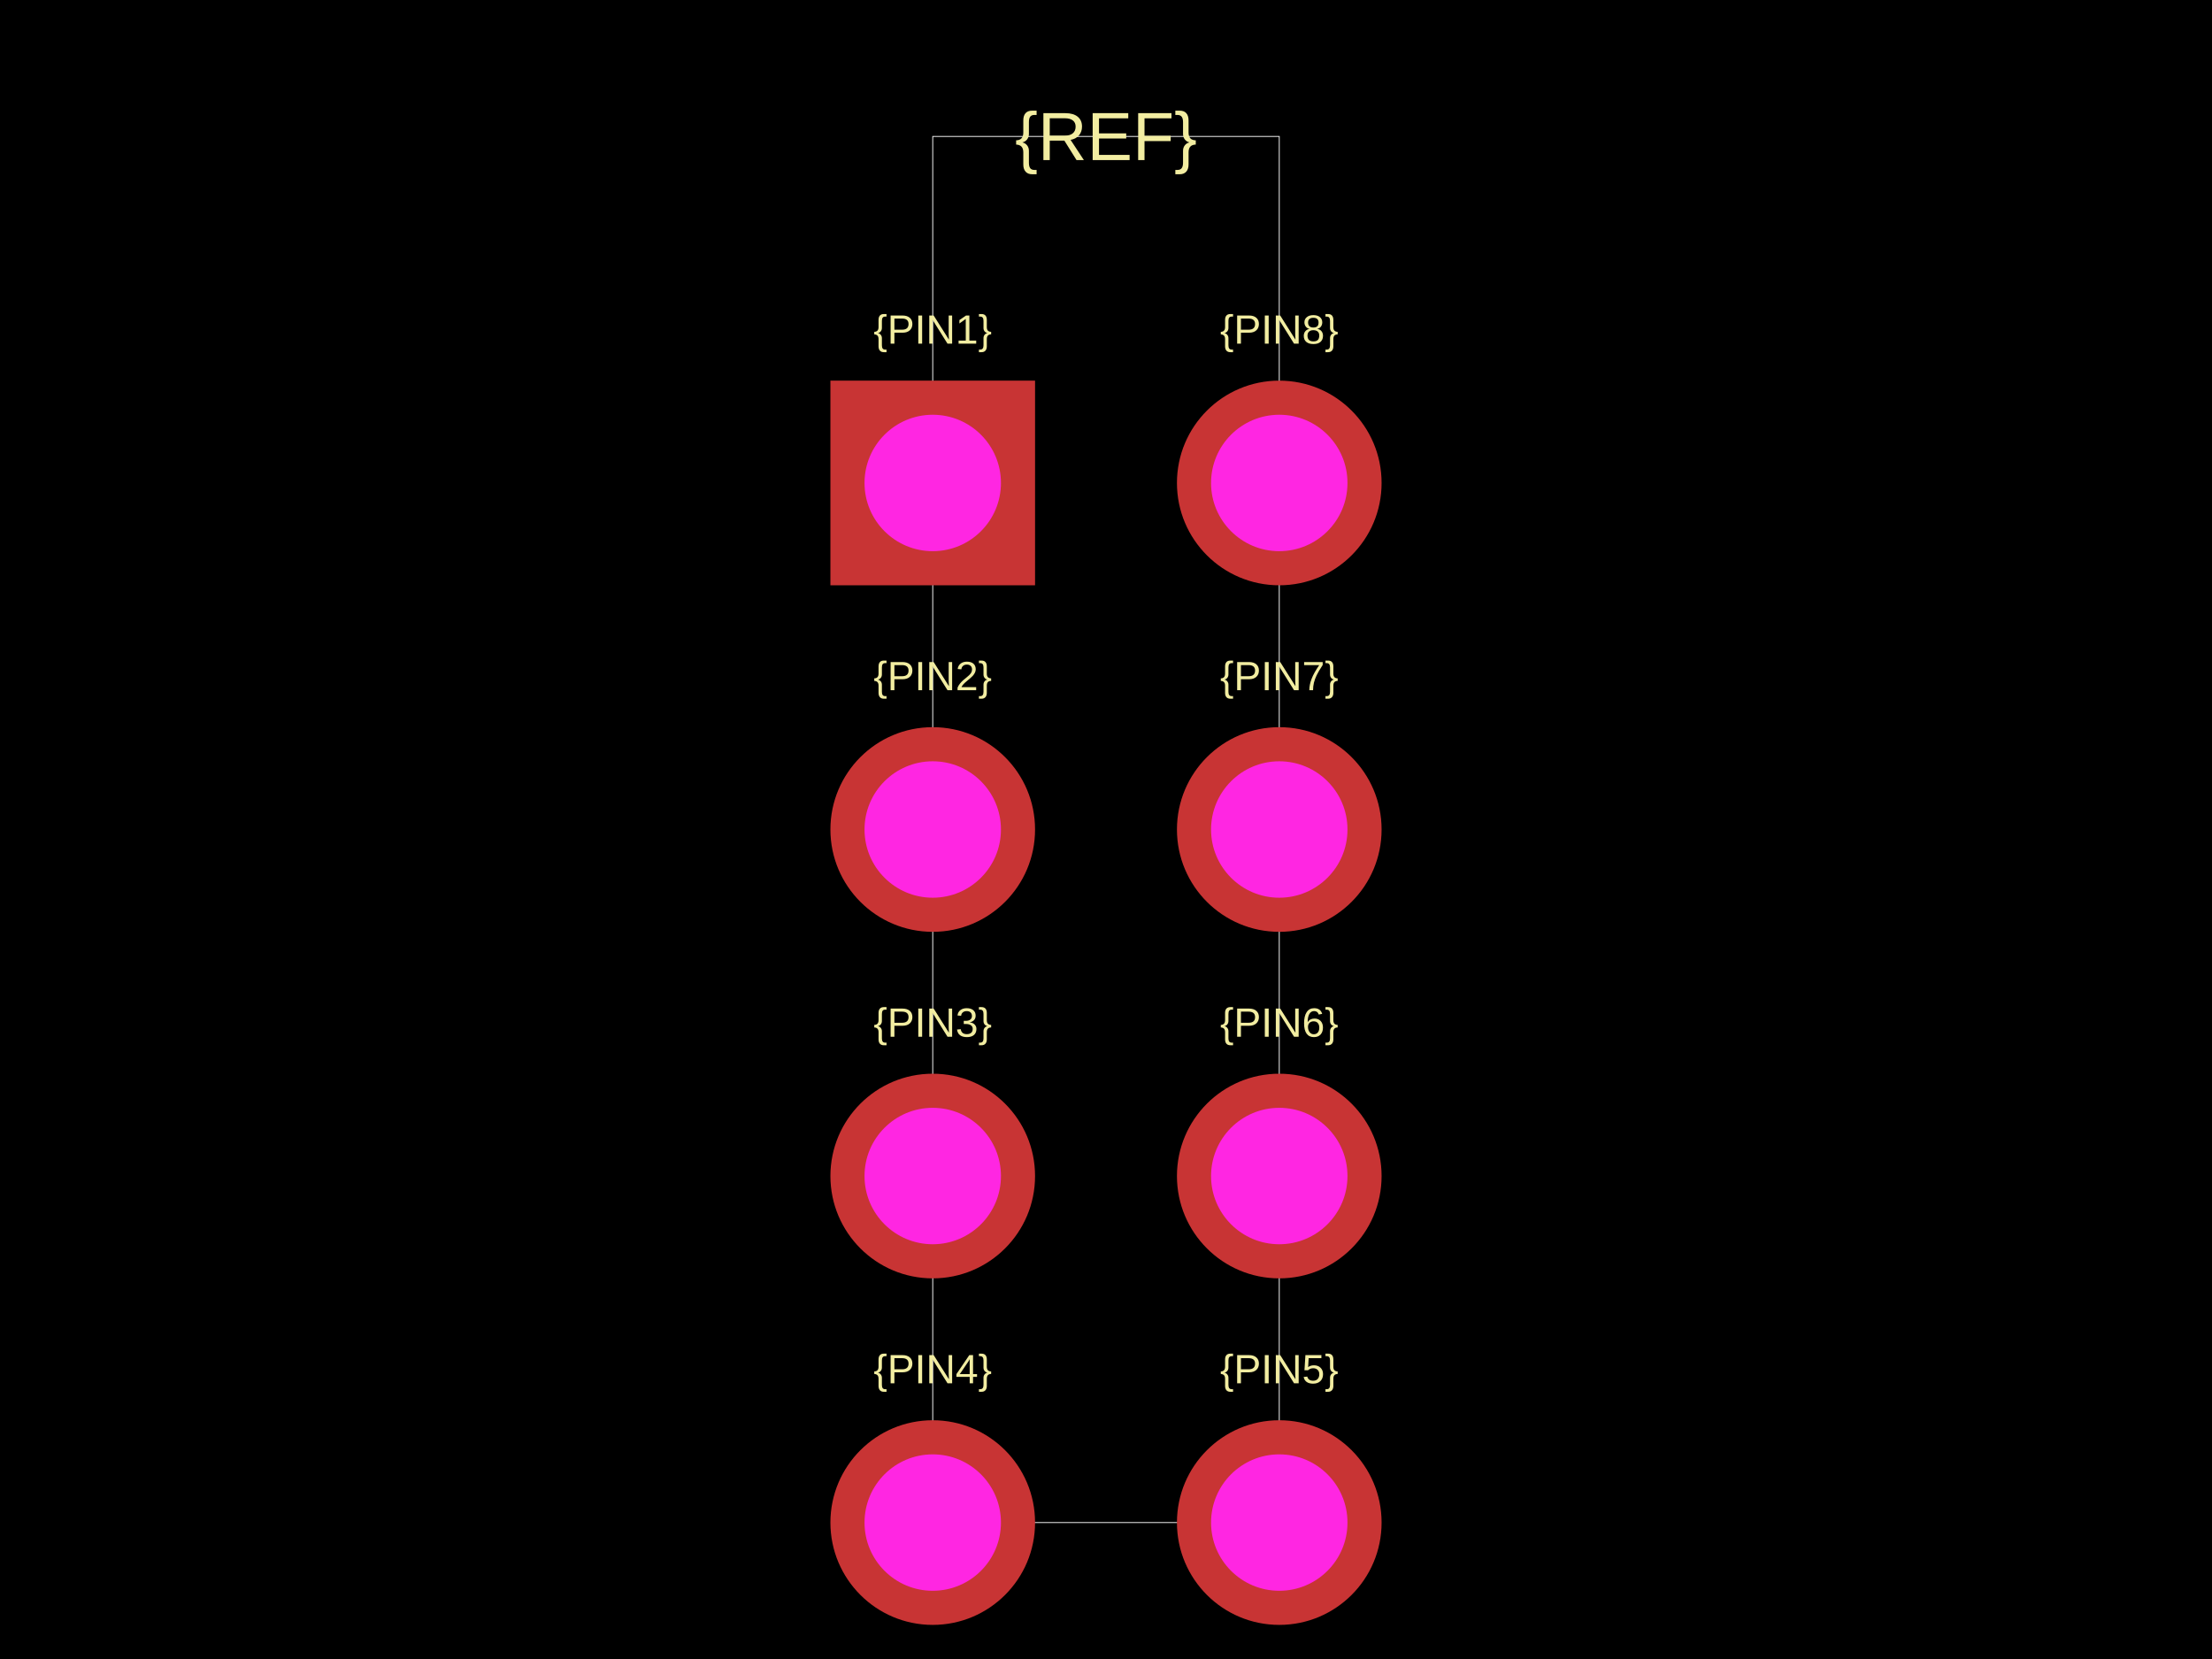
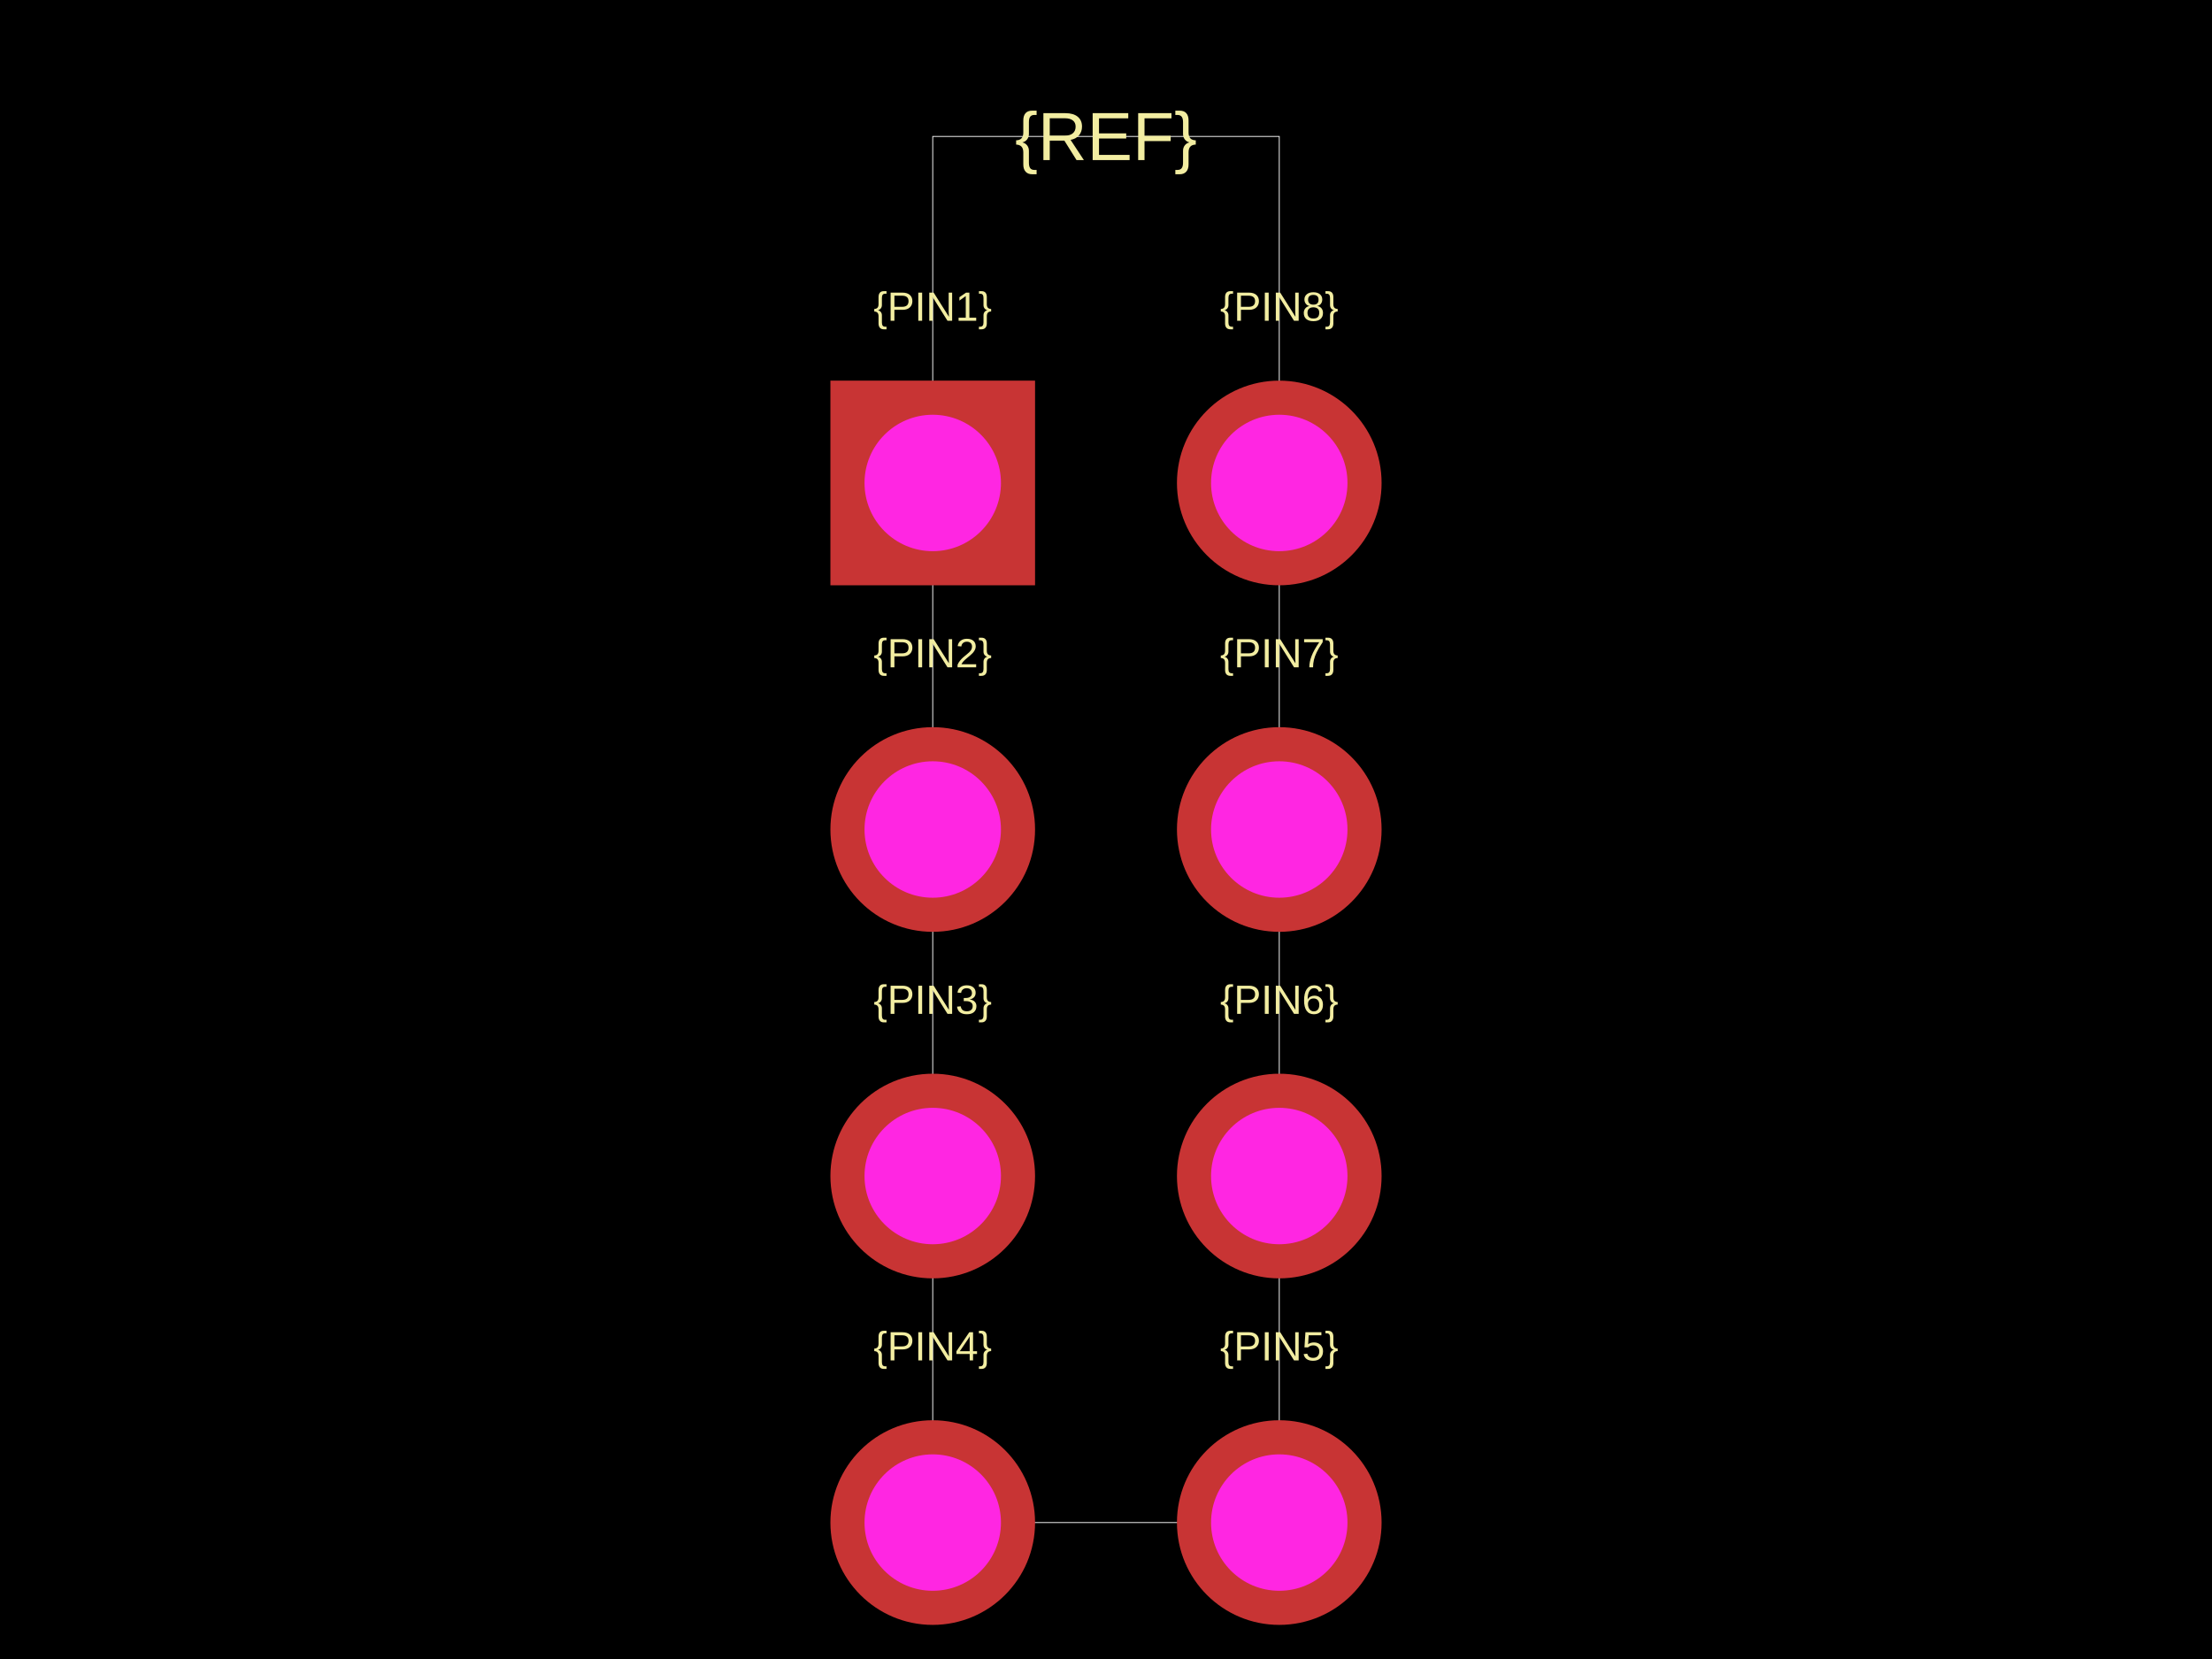
<svg xmlns="http://www.w3.org/2000/svg" width="800" height="600">
  <style />
  <rect class="boundary" x="0" y="0" fill="#000" width="800" height="600" />
  <rect class="pcb-boundary" fill="none" stroke="#fff" stroke-width="0.3" x="337.336" y="49.342" width="125.329" height="501.316" />
-   <text x="0" y="0" dx="0" dy="0" fill="#f2eda1" font-family="Arial, sans-serif" font-size="14.803" text-anchor="middle" dominant-baseline="central" transform="matrix(1,0,0,1,337.3355,119.1612)" class="pcb-silkscreen-text pcb-silkscreen-top" data-pcb-silkscreen-text-id="pcb_component_1" stroke="none">{PIN1}</text>
-   <text x="0" y="0" dx="0" dy="0" fill="#f2eda1" font-family="Arial, sans-serif" font-size="14.803" text-anchor="middle" dominant-baseline="central" transform="matrix(1,0,0,1,337.3355,244.4901)" class="pcb-silkscreen-text pcb-silkscreen-top" data-pcb-silkscreen-text-id="pcb_component_1" stroke="none">{PIN2}</text>
-   <text x="0" y="0" dx="0" dy="0" fill="#f2eda1" font-family="Arial, sans-serif" font-size="14.803" text-anchor="middle" dominant-baseline="central" transform="matrix(1,0,0,1,337.3355,369.8191)" class="pcb-silkscreen-text pcb-silkscreen-top" data-pcb-silkscreen-text-id="pcb_component_1" stroke="none">{PIN3}</text>
-   <text x="0" y="0" dx="0" dy="0" fill="#f2eda1" font-family="Arial, sans-serif" font-size="14.803" text-anchor="middle" dominant-baseline="central" transform="matrix(1,0,0,1,337.3355,495.148)" class="pcb-silkscreen-text pcb-silkscreen-top" data-pcb-silkscreen-text-id="pcb_component_1" stroke="none">{PIN4}</text>
-   <text x="0" y="0" dx="0" dy="0" fill="#f2eda1" font-family="Arial, sans-serif" font-size="14.803" text-anchor="middle" dominant-baseline="central" transform="matrix(1,0,0,1,462.6645,495.148)" class="pcb-silkscreen-text pcb-silkscreen-top" data-pcb-silkscreen-text-id="pcb_component_1" stroke="none">{PIN5}</text>
-   <text x="0" y="0" dx="0" dy="0" fill="#f2eda1" font-family="Arial, sans-serif" font-size="14.803" text-anchor="middle" dominant-baseline="central" transform="matrix(1,0,0,1,462.6645,369.8191)" class="pcb-silkscreen-text pcb-silkscreen-top" data-pcb-silkscreen-text-id="pcb_component_1" stroke="none">{PIN6}</text>
-   <text x="0" y="0" dx="0" dy="0" fill="#f2eda1" font-family="Arial, sans-serif" font-size="14.803" text-anchor="middle" dominant-baseline="central" transform="matrix(1,0,0,1,462.6645,244.4901)" class="pcb-silkscreen-text pcb-silkscreen-top" data-pcb-silkscreen-text-id="pcb_component_1" stroke="none">{PIN7}</text>
-   <text x="0" y="0" dx="0" dy="0" fill="#f2eda1" font-family="Arial, sans-serif" font-size="14.803" text-anchor="middle" dominant-baseline="central" transform="matrix(1,0,0,1,462.6645,119.1612)" class="pcb-silkscreen-text pcb-silkscreen-top" data-pcb-silkscreen-text-id="pcb_component_1" stroke="none">{PIN8}</text>
+   <text x="0" y="0" dx="0" dy="0" fill="#f2eda1" font-family="Arial, sans-serif" font-size="14.803" text-anchor="middle" dominant-baseline="text-after-edge" transform="matrix(1,0,0,1,337.3355,119.1612)" class="pcb-silkscreen-text pcb-silkscreen-top" data-pcb-silkscreen-text-id="pcb_component_1" stroke="none">{PIN1}</text>
+   <text x="0" y="0" dx="0" dy="0" fill="#f2eda1" font-family="Arial, sans-serif" font-size="14.803" text-anchor="middle" dominant-baseline="text-after-edge" transform="matrix(1,0,0,1,337.3355,244.4901)" class="pcb-silkscreen-text pcb-silkscreen-top" data-pcb-silkscreen-text-id="pcb_component_1" stroke="none">{PIN2}</text>
+   <text x="0" y="0" dx="0" dy="0" fill="#f2eda1" font-family="Arial, sans-serif" font-size="14.803" text-anchor="middle" dominant-baseline="text-after-edge" transform="matrix(1,0,0,1,337.3355,369.8191)" class="pcb-silkscreen-text pcb-silkscreen-top" data-pcb-silkscreen-text-id="pcb_component_1" stroke="none">{PIN3}</text>
+   <text x="0" y="0" dx="0" dy="0" fill="#f2eda1" font-family="Arial, sans-serif" font-size="14.803" text-anchor="middle" dominant-baseline="text-after-edge" transform="matrix(1,0,0,1,337.3355,495.148)" class="pcb-silkscreen-text pcb-silkscreen-top" data-pcb-silkscreen-text-id="pcb_component_1" stroke="none">{PIN4}</text>
+   <text x="0" y="0" dx="0" dy="0" fill="#f2eda1" font-family="Arial, sans-serif" font-size="14.803" text-anchor="middle" dominant-baseline="text-after-edge" transform="matrix(1,0,0,1,462.6645,495.148)" class="pcb-silkscreen-text pcb-silkscreen-top" data-pcb-silkscreen-text-id="pcb_component_1" stroke="none">{PIN5}</text>
+   <text x="0" y="0" dx="0" dy="0" fill="#f2eda1" font-family="Arial, sans-serif" font-size="14.803" text-anchor="middle" dominant-baseline="text-after-edge" transform="matrix(1,0,0,1,462.6645,369.8191)" class="pcb-silkscreen-text pcb-silkscreen-top" data-pcb-silkscreen-text-id="pcb_component_1" stroke="none">{PIN6}</text>
+   <text x="0" y="0" dx="0" dy="0" fill="#f2eda1" font-family="Arial, sans-serif" font-size="14.803" text-anchor="middle" dominant-baseline="text-after-edge" transform="matrix(1,0,0,1,462.6645,244.4901)" class="pcb-silkscreen-text pcb-silkscreen-top" data-pcb-silkscreen-text-id="pcb_component_1" stroke="none">{PIN7}</text>
+   <text x="0" y="0" dx="0" dy="0" fill="#f2eda1" font-family="Arial, sans-serif" font-size="14.803" text-anchor="middle" dominant-baseline="text-after-edge" transform="matrix(1,0,0,1,462.6645,119.1612)" class="pcb-silkscreen-text pcb-silkscreen-top" data-pcb-silkscreen-text-id="pcb_component_1" stroke="none">{PIN8}</text>
  <text x="0" y="0" dx="0" dy="0" fill="#f2eda1" font-family="Arial, sans-serif" font-size="24.671" text-anchor="middle" dominant-baseline="central" transform="matrix(1,0,0,1,400,49.34211)" class="pcb-silkscreen-text pcb-silkscreen-top" data-pcb-silkscreen-text-id="pcb_component_1" stroke="none">{REF}</text>
  <g>
    <rect class="pcb-hole-outer-pad" fill="rgb(200, 52, 52)" x="300.329" y="137.664" width="74.013" height="74.013" />
    <circle class="pcb-hole-inner" fill="#FF26E2" cx="337.336" cy="174.671" r="24.671" />
  </g>
  <g>
    <circle class="pcb-hole-outer" fill="rgb(200, 52, 52)" cx="337.336" cy="300" r="37.007" />
    <circle class="pcb-hole-inner" fill="#FF26E2" cx="337.336" cy="300" r="24.671" />
  </g>
  <g>
    <circle class="pcb-hole-outer" fill="rgb(200, 52, 52)" cx="337.336" cy="425.329" r="37.007" />
    <circle class="pcb-hole-inner" fill="#FF26E2" cx="337.336" cy="425.329" r="24.671" />
  </g>
  <g>
    <circle class="pcb-hole-outer" fill="rgb(200, 52, 52)" cx="337.336" cy="550.658" r="37.007" />
    <circle class="pcb-hole-inner" fill="#FF26E2" cx="337.336" cy="550.658" r="24.671" />
  </g>
  <g>
    <circle class="pcb-hole-outer" fill="rgb(200, 52, 52)" cx="462.664" cy="550.658" r="37.007" />
    <circle class="pcb-hole-inner" fill="#FF26E2" cx="462.664" cy="550.658" r="24.671" />
  </g>
  <g>
    <circle class="pcb-hole-outer" fill="rgb(200, 52, 52)" cx="462.664" cy="425.329" r="37.007" />
    <circle class="pcb-hole-inner" fill="#FF26E2" cx="462.664" cy="425.329" r="24.671" />
  </g>
  <g>
    <circle class="pcb-hole-outer" fill="rgb(200, 52, 52)" cx="462.664" cy="300" r="37.007" />
    <circle class="pcb-hole-inner" fill="#FF26E2" cx="462.664" cy="300" r="24.671" />
  </g>
  <g>
    <circle class="pcb-hole-outer" fill="rgb(200, 52, 52)" cx="462.664" cy="174.671" r="37.007" />
    <circle class="pcb-hole-inner" fill="#FF26E2" cx="462.664" cy="174.671" r="24.671" />
  </g>
</svg>
